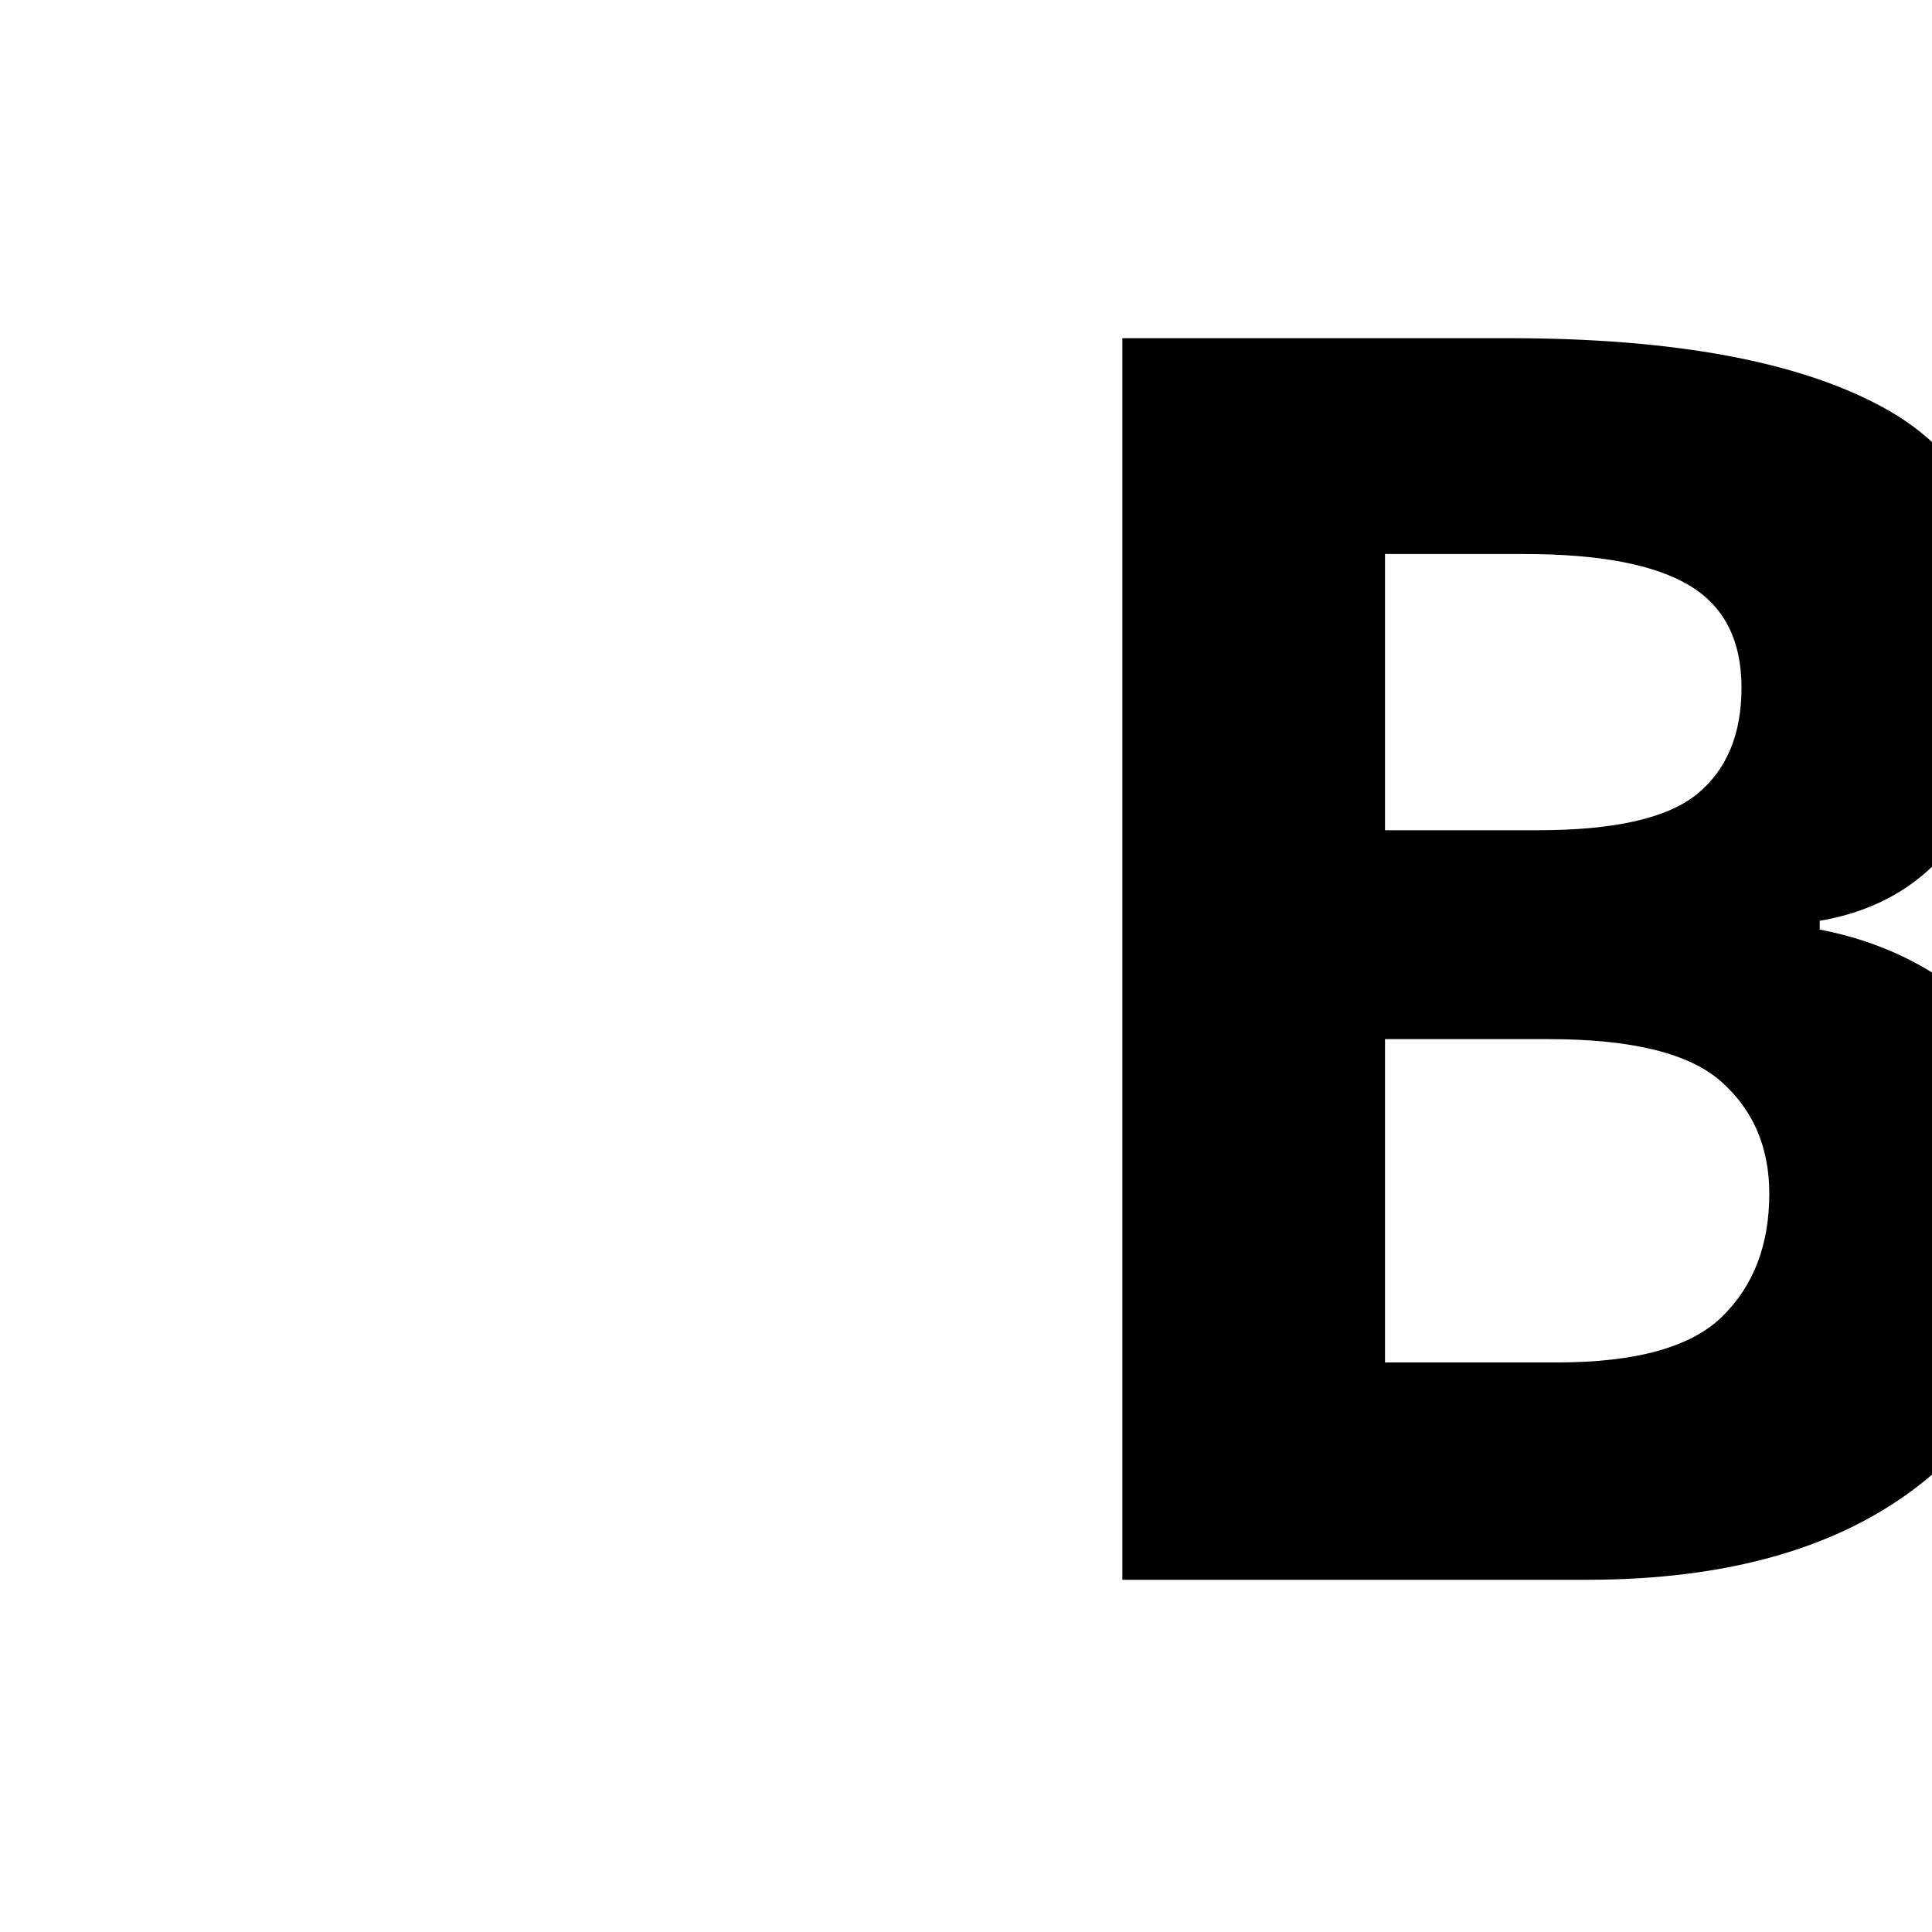
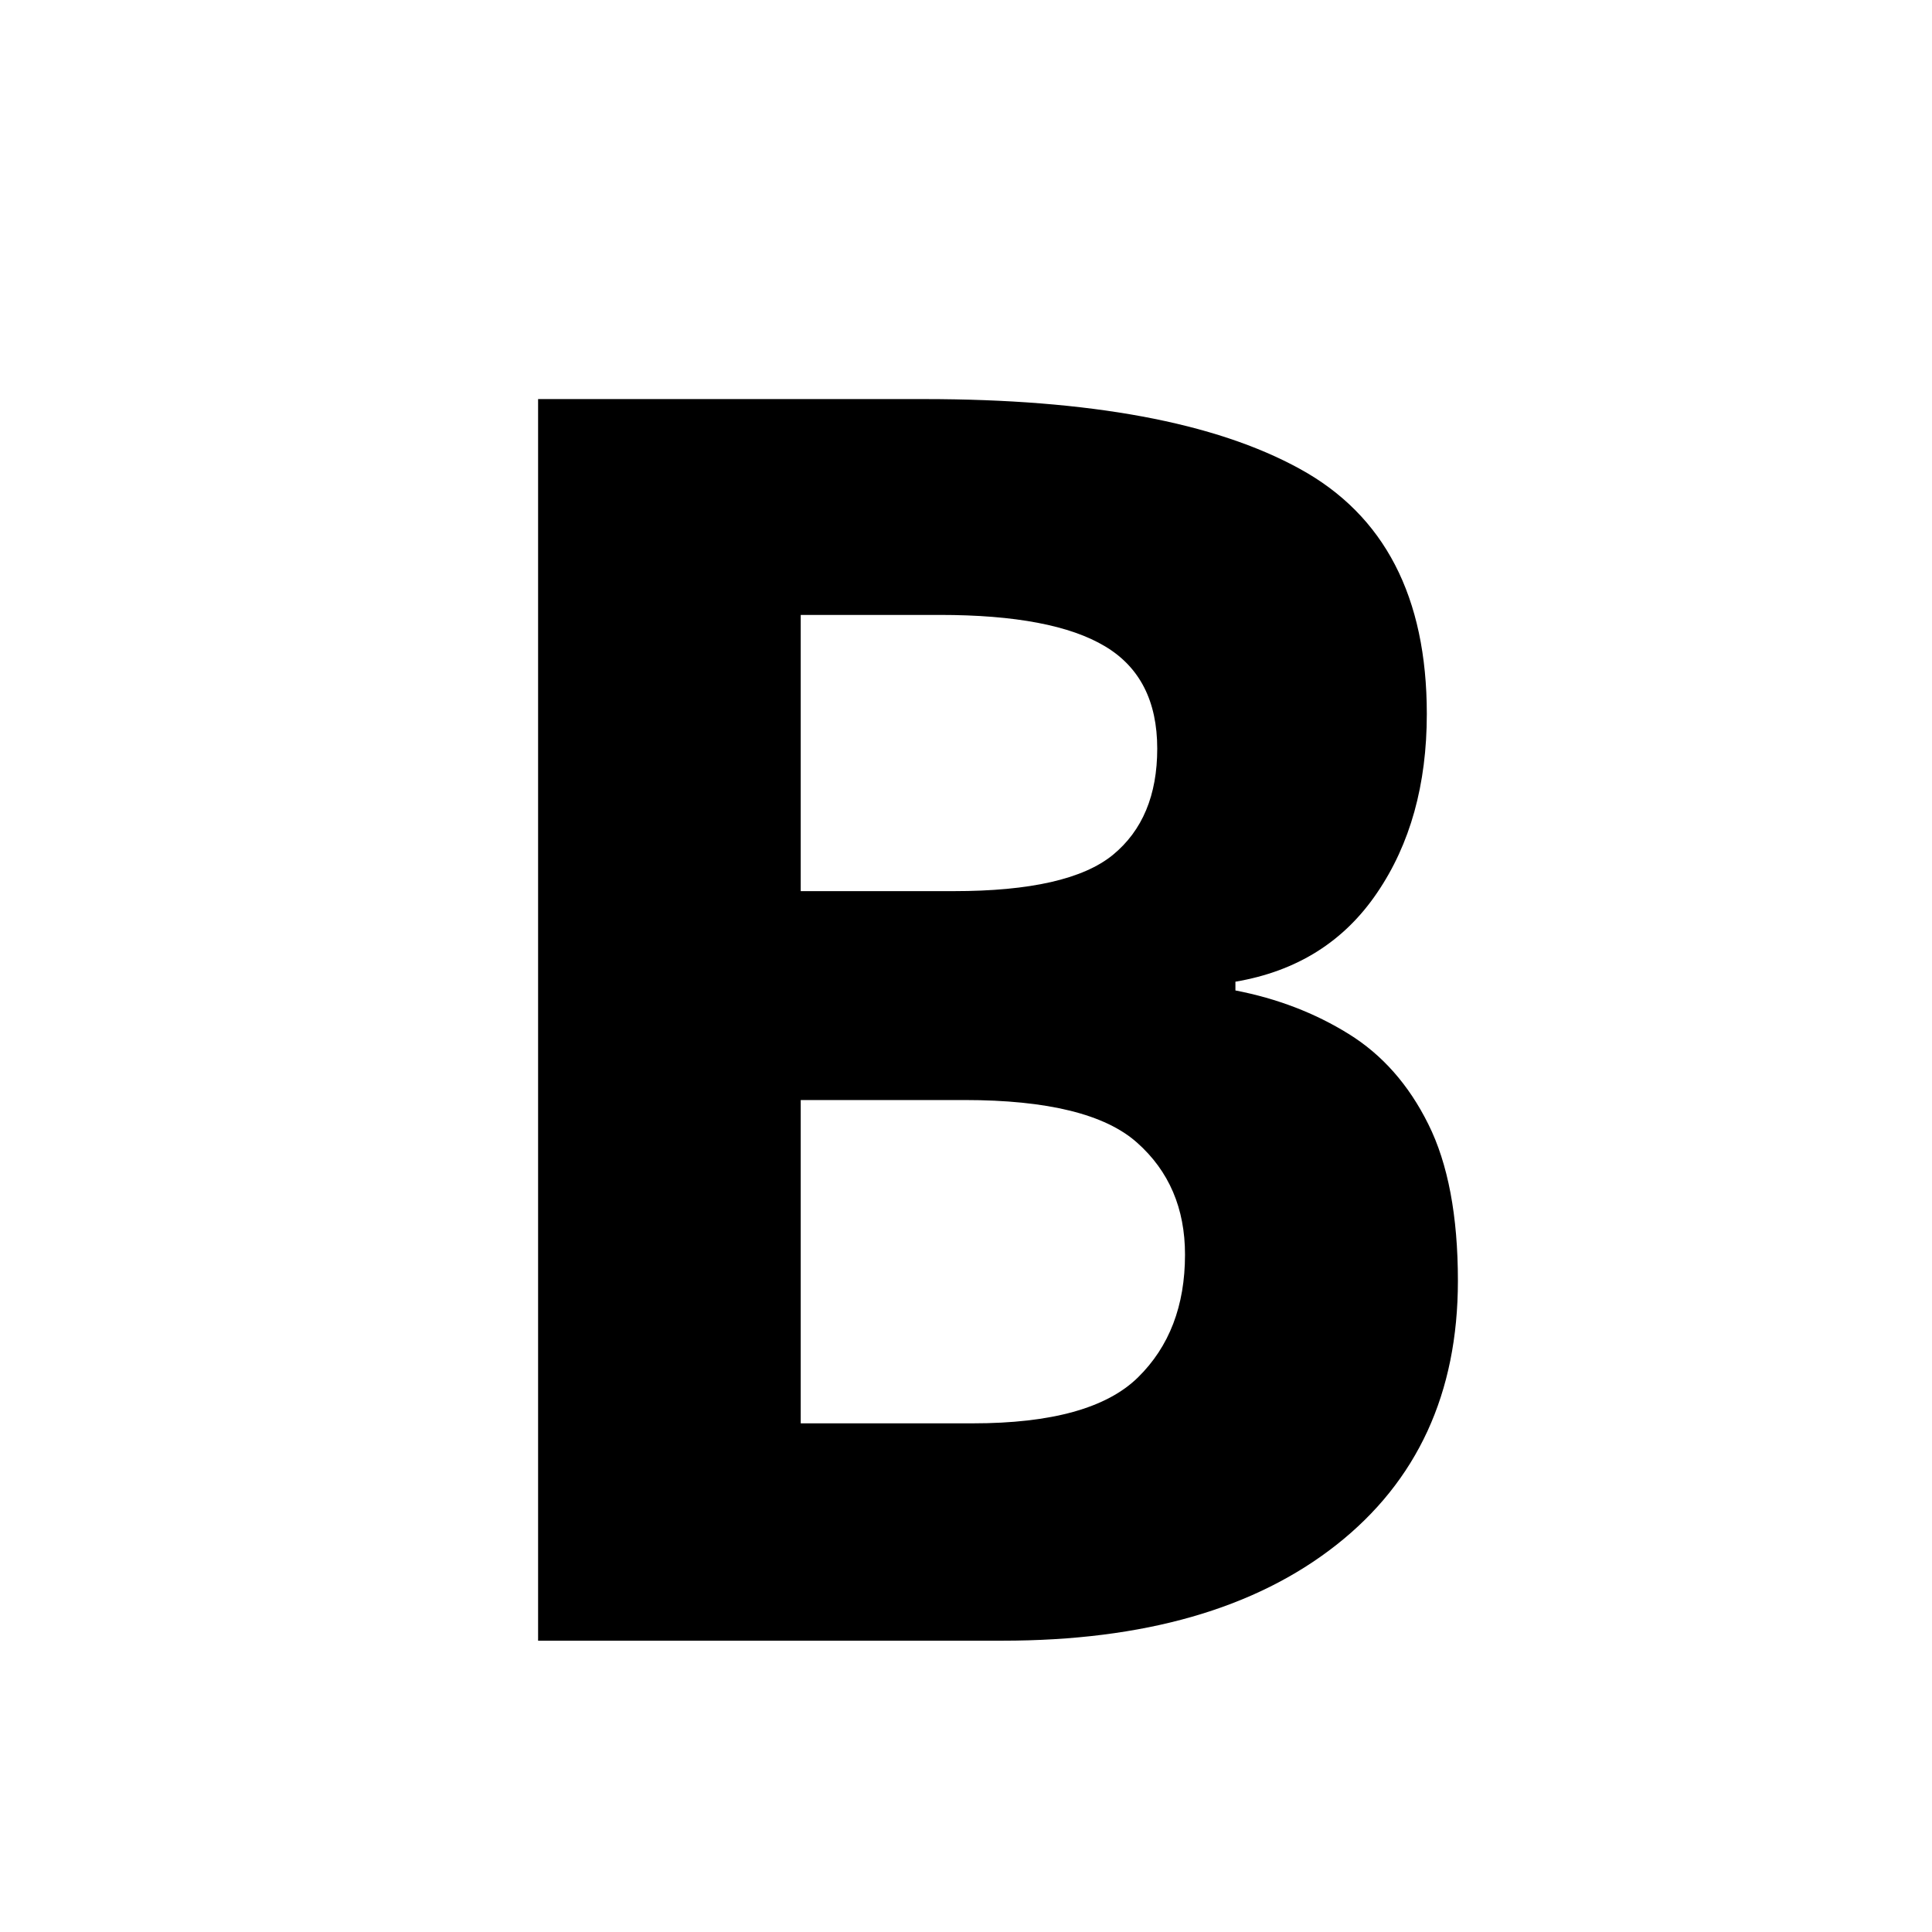
<svg xmlns="http://www.w3.org/2000/svg" viewBox="0 0 100 100">
-   <text x="50%" y="50%" dominant-baseline="middle" text-anchor="central" style="font: bold 90px sans-serif">B</text>
+   <text x="50%" y="50%" dominant-baseline="central" text-anchor="middle" style="font: bold 90px sans-serif">B</text>
</svg>
